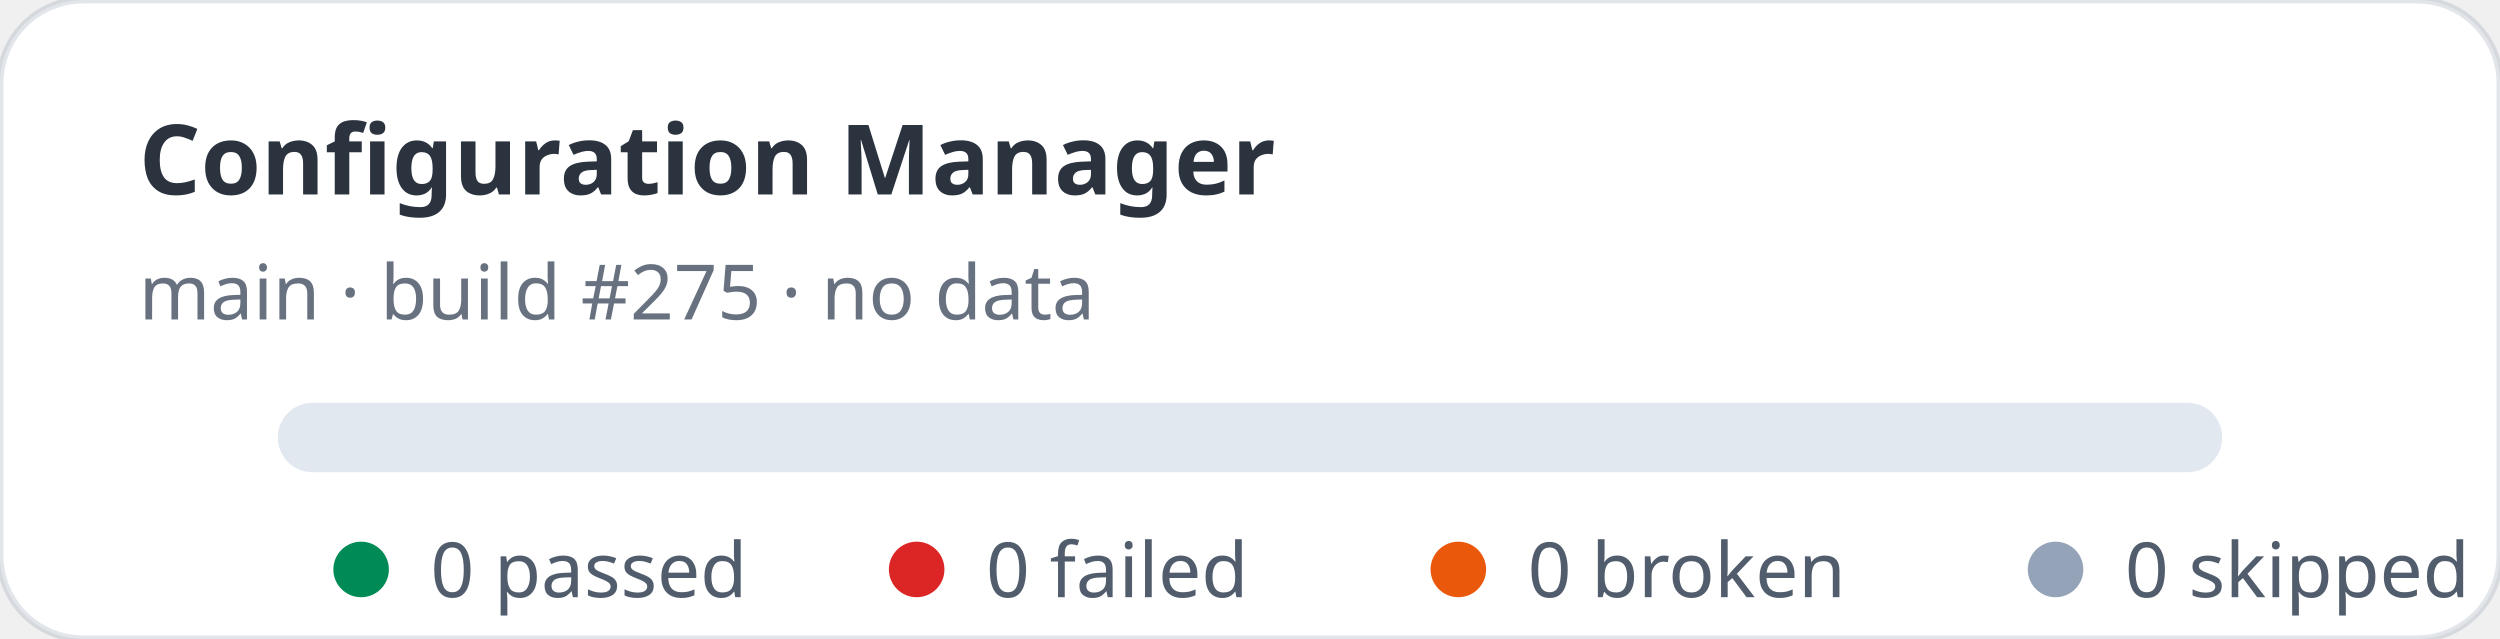
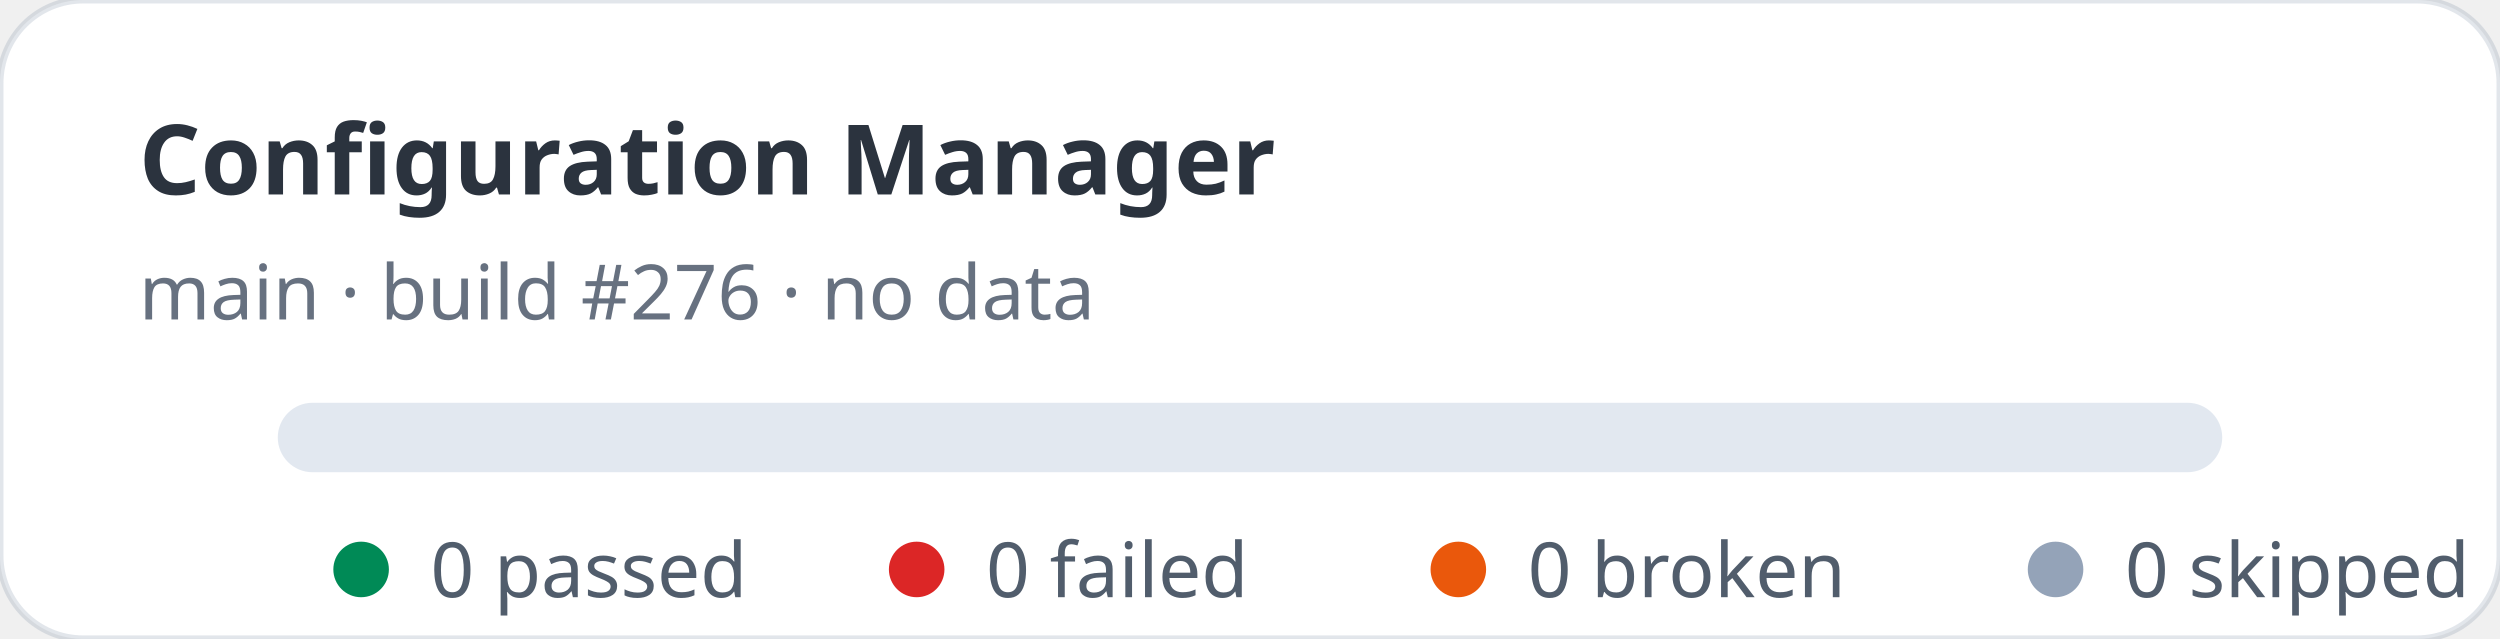
<svg xmlns="http://www.w3.org/2000/svg" width="360" height="92" viewBox="0 0 360 92" role="img" aria-label="Configuration Manager stats: 0 passed, 0 failed">
  <rect width="360" height="92" rx="12" fill="#ffffff" stroke="rgba(11,48,86,0.12)" />
  <text x="20" y="28" fill="rgba(1,10,24,0.83)" font-family="ui-sans-serif,system-ui,sans-serif" font-size="14" font-weight="700">Configuration Manager</text>
-   <text x="20" y="46" fill="rgba(2,19,44,0.6)" font-family="ui-sans-serif,system-ui,sans-serif" font-size="11">main · build #275 · no data</text>
+   <text x="20" y="46" fill="rgba(2,19,44,0.6)" font-family="ui-sans-serif,system-ui,sans-serif" font-size="11">main · build #276 · no data</text>
  <rect x="40" y="58" width="280" height="10" rx="5" fill="#e2e8f0" />
  <g font-family="ui-sans-serif,system-ui,sans-serif" font-size="11" fill="rgba(1,18,40,0.68)">
    <circle cx="52" cy="82" r="4" fill="#008a56" />
    <text x="62" y="86">0 passed</text>
    <circle cx="132" cy="82" r="4" fill="#dc2626" />
    <text x="142" y="86">0 failed</text>
    <circle cx="210" cy="82" r="4" fill="#ea580c" />
    <text x="220" y="86">0 broken</text>
    <circle cx="296" cy="82" r="4" fill="#94a3b8" />
    <text x="306" y="86">0 skipped</text>
  </g>
</svg>
